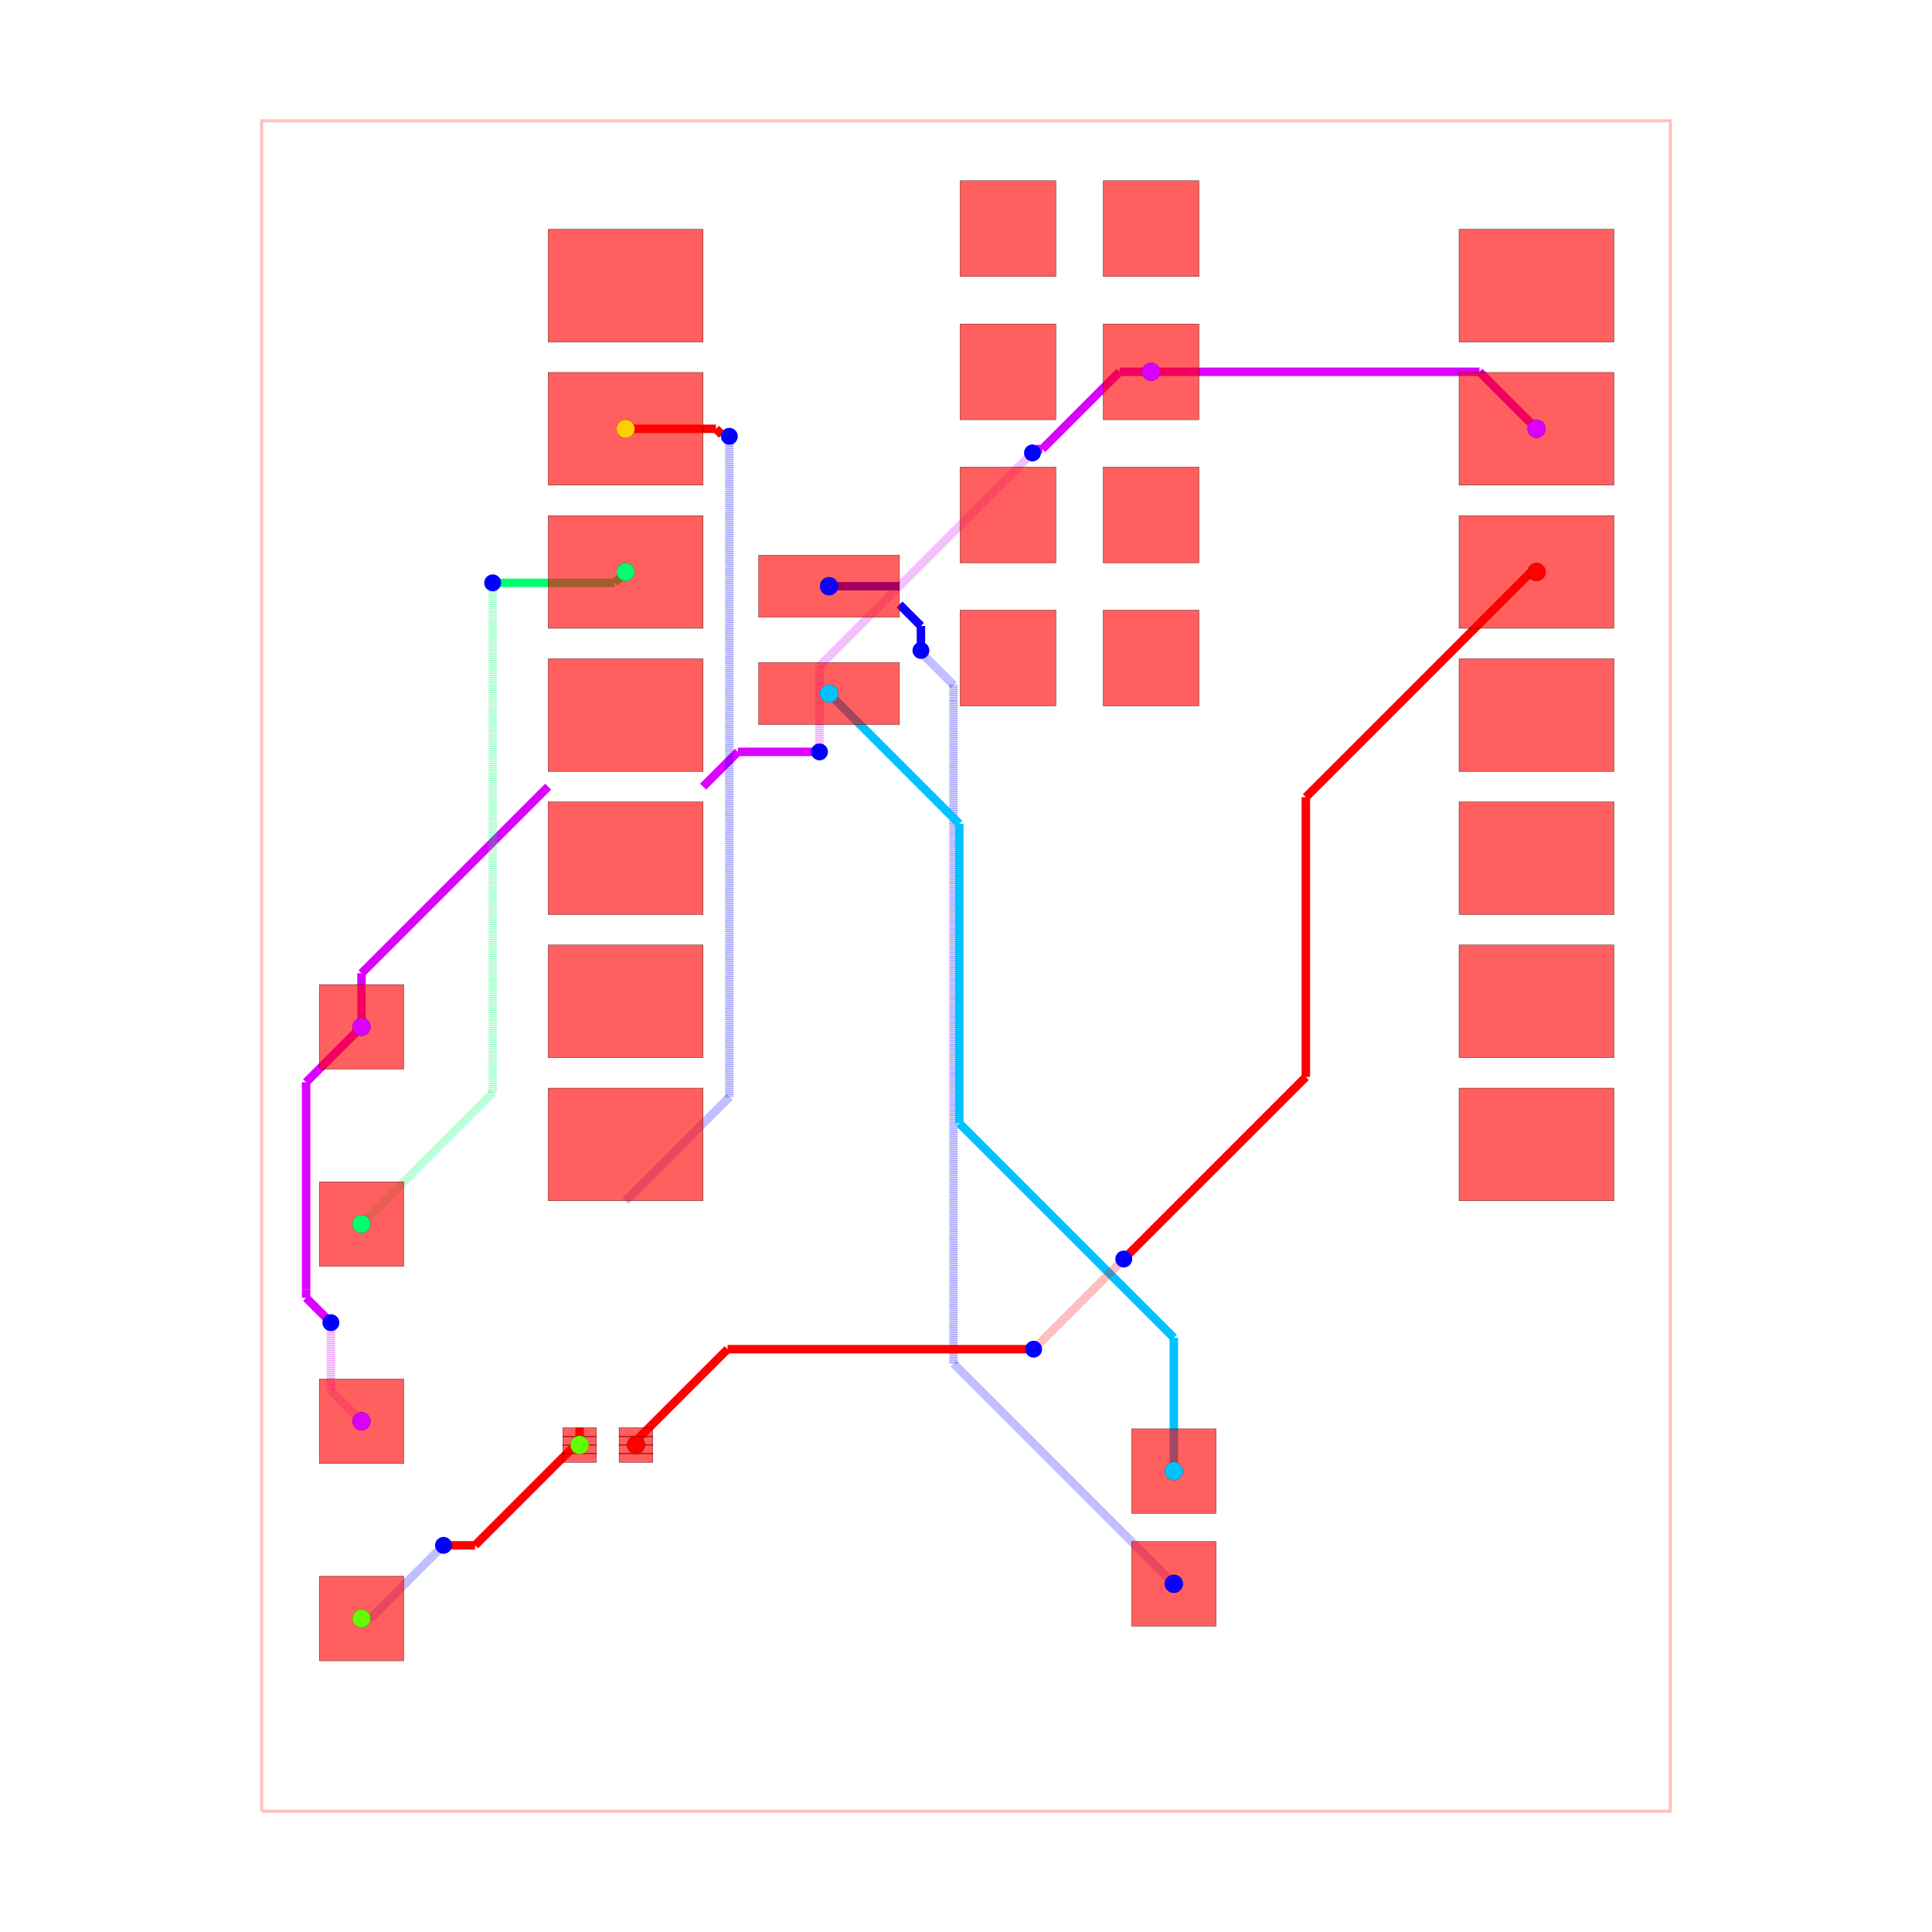
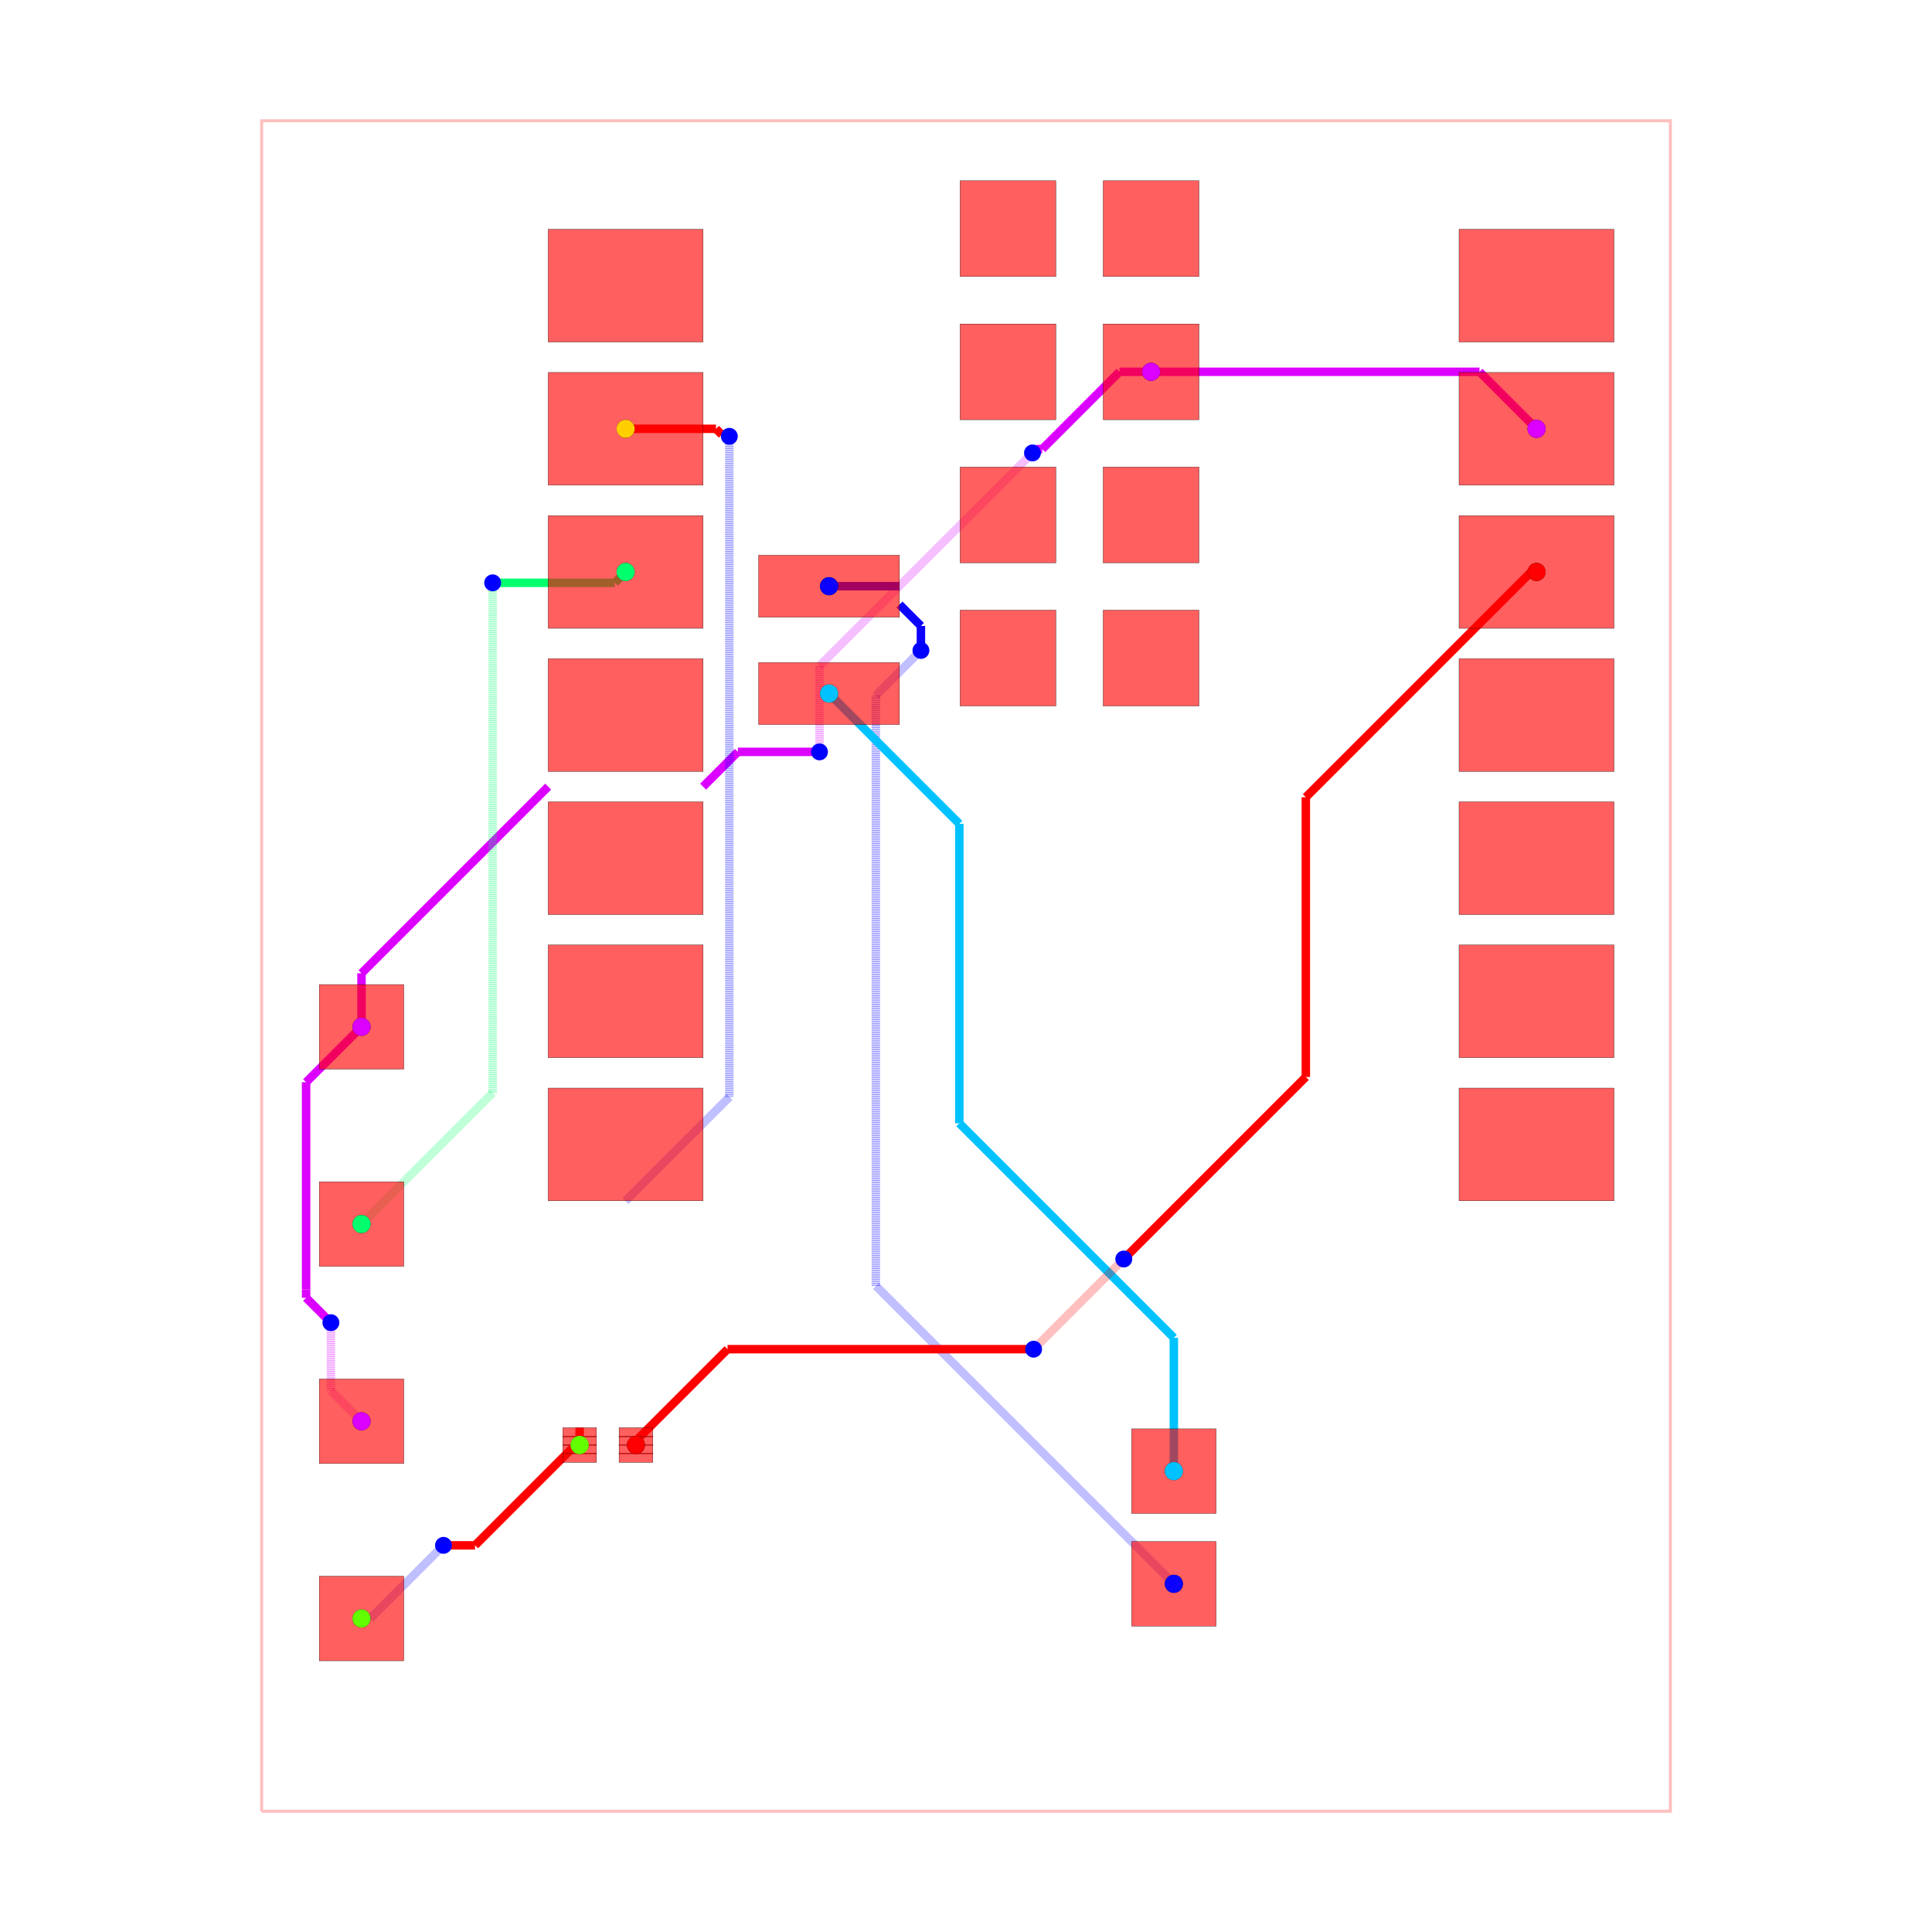
<svg xmlns="http://www.w3.org/2000/svg" width="640" height="640" viewBox="0 0 640 640">
  <rect width="100%" height="100%" fill="white" />
  <g>
    <polyline data-points="-12.5,-15 12.5,-15 12.5,15 -12.5,15 -12.5,-15" data-type="line" data-label="" points="86.667,600 553.333,600 553.333,40 86.667,40 86.667,600" fill="none" stroke="rgba(255,0,0,0.25)" stroke-width="1px" />
  </g>
  <g>
    <polyline data-points="3.2847720000000002,10.545 9.112772000000001,10.545" data-type="line" data-label="" points="381.316,123.16 490.105,123.16" fill="none" stroke="hsl(291.429, 100%, 50%)" stroke-width="2.8" />
  </g>
  <g>
    <polyline data-points="9.112772000000001,10.545 10.124772,9.533000000000001" data-type="line" data-label="" points="490.105,123.16 508.996,142.051" fill="none" stroke="hsl(291.429, 100%, 50%)" stroke-width="2.8" />
  </g>
  <g>
    <polyline data-points="-10.727385294299685,-1.079453643315949 -11.710697723479324,-2.062766072495588" data-type="line" data-label="" points="119.755,340.15 101.4,358.505" fill="none" stroke="hsl(291.429, 100%, 50%)" stroke-width="2.8" />
  </g>
  <g>
    <polyline data-points="-11.710697723479324,-2.062766072495588 -11.710697723479324,-5.740227382922552" data-type="line" data-label="" points="101.4,358.505 101.4,427.151" fill="none" stroke="hsl(291.429, 100%, 50%)" stroke-width="2.8" />
  </g>
  <g>
    <polyline data-points="-11.710697723479324,-5.740227382922552 -11.710697723479324,-5.888093416240806" data-type="line" data-label="" points="101.4,427.151 101.4,429.911" fill="none" stroke="hsl(291.429, 100%, 50%)" stroke-width="2.8" />
  </g>
  <g>
    <polyline data-points="-11.710697723479324,-5.888093416240806 -11.285253091339582,-6.313538048380548" data-type="line" data-label="" points="101.4,429.911 109.342,437.853" fill="none" stroke="hsl(291.429, 100%, 50%)" stroke-width="2.8" />
  </g>
  <g>
    <polyline data-points="-11.285253091339582,-6.313538048380548 -11.285253091339582,-6.314739716639245" data-type="line" data-label="" points="109.342,437.853 109.342,437.875" fill="none" stroke="hsl(291.429, 100%, 50%)" stroke-width="2.8" />
  </g>
  <g>
    <polyline data-points="-11.285253091339582,-6.314739716639245 -11.27053889714984,-6.3294539108289865" data-type="line" data-label="" points="109.342,437.875 109.617,438.15" fill="none" stroke="hsl(291.429, 100%, 50%)" stroke-width="2.8" />
  </g>
  <g>
    <polyline data-points="-11.27053889714984,-6.3294539108289865 -11.27053889714984,-7.536300040465793" data-type="line" data-label="" points="109.617,438.15 109.617,460.678" fill="none" stroke="rgba(217,0,255,0.5)" stroke-width="2.8" stroke-dasharray="0.2 0.2" />
  </g>
  <g>
    <polyline data-points="-11.27053889714984,-7.536300040465793 -10.727385294299685,-8.079453643315949" data-type="line" data-label="" points="109.617,460.678 119.755,470.816" fill="none" stroke="rgba(217,0,255,0.5)" stroke-width="2.8" stroke-dasharray="0.2 0.2" />
  </g>
  <g>
    <polyline data-points="3.2847720000000002,10.545 2.7248254160482697,10.545" data-type="line" data-label="" points="381.316,123.16 370.863,123.16" fill="none" stroke="hsl(291.429, 100%, 50%)" stroke-width="2.8" />
  </g>
  <g>
    <polyline data-points="2.7248254160482697,10.545 1.3530729716718877,9.173247555623618" data-type="line" data-label="" points="370.863,123.16 345.257,148.766" fill="none" stroke="hsl(291.429, 100%, 50%)" stroke-width="2.8" />
  </g>
  <g>
    <polyline data-points="1.3530729716718877,9.173247555623618 1.2480195556236175,9.173247555623618" data-type="line" data-label="" points="345.257,148.766 343.296,148.766" fill="none" stroke="hsl(291.429, 100%, 50%)" stroke-width="2.8" />
  </g>
  <g>
    <polyline data-points="1.2480195556236175,9.173247555623618 1.1797719999999998,9.105" data-type="line" data-label="" points="343.296,148.766 342.022,150.04" fill="none" stroke="hsl(291.429, 100%, 50%)" stroke-width="2.8" />
  </g>
  <g>
    <polyline data-points="1.1797719999999998,9.105 -2.6,5.325228000000001" data-type="line" data-label="" points="342.022,150.04 271.467,220.596" fill="none" stroke="rgba(217,0,255,0.5)" stroke-width="2.8" stroke-dasharray="0.2 0.2" />
  </g>
  <g>
    <polyline data-points="-2.6,5.325228000000001 -2.6,3.9217018553991267" data-type="line" data-label="" points="271.467,220.596 271.467,246.795" fill="none" stroke="rgba(217,0,255,0.5)" stroke-width="2.8" stroke-dasharray="0.2 0.2" />
  </g>
  <g>
    <polyline data-points="-2.6,3.9217018553991267 -2.6,3.8000000000000003" data-type="line" data-label="" points="271.467,246.795 271.467,249.067" fill="none" stroke="rgba(217,0,255,0.5)" stroke-width="2.8" stroke-dasharray="0.2 0.2" />
  </g>
  <g>
    <polyline data-points="-2.6,3.8000000000000003 -4.048228,3.8000000000000003" data-type="line" data-label="" points="271.467,249.067 244.433,249.067" fill="none" stroke="hsl(291.429, 100%, 50%)" stroke-width="2.8" />
  </g>
  <g>
    <polyline data-points="-4.048228,3.8000000000000003 -4.665228,3.183" data-type="line" data-label="" points="244.433,249.067 232.916,260.584" fill="none" stroke="hsl(291.429, 100%, 50%)" stroke-width="2.8" />
  </g>
  <g>
    <polyline data-points="-10.727385294299685,-1.079453643315949 -10.727385294299685,-0.12915729429968614" data-type="line" data-label="" points="119.755,340.15 119.755,322.411" fill="none" stroke="hsl(291.429, 100%, 50%)" stroke-width="2.8" />
  </g>
  <g>
    <polyline data-points="-10.727385294299685,-0.12915729429968614 -7.415227999999999,3.183" data-type="line" data-label="" points="119.755,322.411 181.582,260.584" fill="none" stroke="hsl(291.429, 100%, 50%)" stroke-width="2.8" />
  </g>
  <g>
    <polyline data-points="-1.1802279999999998,6.74 -2.4302279999999996,6.74" data-type="line" data-label="" points="297.969,194.187 274.636,194.187" fill="none" stroke="hsl(242.857, 100%, 50%)" stroke-width="2.8" />
  </g>
  <g>
-     <polyline data-points="3.6885631738662035,-10.96420520580684 -0.22226132721455594,-7.053380704726081" data-type="line" data-label="" points="388.853,524.665 315.851,451.663" fill="none" stroke="rgba(8,0,255,0.5)" stroke-width="2.8" stroke-dasharray="0.2 0.2" />
-   </g>
-   <g>
-     <polyline data-points="-0.22226132721455594,-7.053380704726081 -0.22226132721455605,4.700080251974799" data-type="line" data-label="" points="315.851,451.663 315.851,232.265" fill="none" stroke="rgba(8,0,255,0.5)" stroke-width="2.8" stroke-dasharray="0.2 0.2" />
-   </g>
-   <g>
-     <polyline data-points="-0.22226132721455605,4.700080251974799 -0.22226132721455605,4.987728131216792" data-type="line" data-label="" points="315.851,232.265 315.851,226.896" fill="none" stroke="rgba(8,0,255,0.5)" stroke-width="2.8" stroke-dasharray="0.2 0.2" />
-   </g>
-   <g>
-     <polyline data-points="-0.22226132721455605,4.987728131216792 -0.8172665979988818,5.582733402001118" data-type="line" data-label="" points="315.851,226.896 304.744,215.789" fill="none" stroke="rgba(8,0,255,0.5)" stroke-width="2.8" stroke-dasharray="0.2 0.2" />
-   </g>
-   <g>
-     <polyline data-points="-0.8172665979988818,5.582733402001118 -0.8000000000000003,5.6" data-type="line" data-label="" points="304.744,215.789 305.067,215.467" fill="none" stroke="rgba(8,0,255,0.5)" stroke-width="2.8" stroke-dasharray="0.2 0.2" />
+     <polyline data-points="3.6885631738662035,-10.96420520580684 -1.5999999999999996,-5.675642031940637" data-type="line" data-label="" points="388.853,524.665 290.133,425.945" fill="none" stroke="rgba(8,0,255,0.5)" stroke-width="2.8" stroke-dasharray="0.2 0.2" />
+   </g>
+   <g>
+     <polyline data-points="-1.5999999999999996,-5.675642031940637 -1.6,4.594947497624652" data-type="line" data-label="" points="290.133,425.945 290.133,234.228" fill="none" stroke="rgba(8,0,255,0.5)" stroke-width="2.8" stroke-dasharray="0.2 0.2" />
+   </g>
+   <g>
+     <polyline data-points="-1.6,4.594947497624652 -1.6,4.8" data-type="line" data-label="" points="290.133,234.228 290.133,230.4" fill="none" stroke="rgba(8,0,255,0.5)" stroke-width="2.8" stroke-dasharray="0.2 0.2" />
+   </g>
+   <g>
+     <polyline data-points="-1.6,4.8 -0.8618567494863583,5.538143250513642" data-type="line" data-label="" points="290.133,230.4 303.912,216.621" fill="none" stroke="rgba(8,0,255,0.5)" stroke-width="2.8" stroke-dasharray="0.2 0.2" />
+   </g>
+   <g>
+     <polyline data-points="-0.8618567494863583,5.538143250513642 -0.8000000000000003,5.6" data-type="line" data-label="" points="303.912,216.621 305.067,215.467" fill="none" stroke="rgba(8,0,255,0.5)" stroke-width="2.8" stroke-dasharray="0.2 0.2" />
  </g>
  <g>
    <polyline data-points="-0.8000000000000003,5.6 -0.8000000000000003,6.034771999999999" data-type="line" data-label="" points="305.067,215.467 305.067,207.351" fill="none" stroke="hsl(242.857, 100%, 50%)" stroke-width="2.8" />
  </g>
  <g>
    <polyline data-points="-0.8000000000000003,6.034771999999999 -1.1802279999999998,6.414999999999999" data-type="line" data-label="" points="305.067,207.351 297.969,200.253" fill="none" stroke="hsl(242.857, 100%, 50%)" stroke-width="2.8" />
  </g>
  <g>
    <polyline data-points="3.6885631738662035,-8.96420520580684 3.6885631738662035,-6.598078513917819" data-type="line" data-label="" points="388.853,487.332 388.853,443.164" fill="none" stroke="hsl(194.286, 100%, 50%)" stroke-width="2.8" />
  </g>
  <g>
    <polyline data-points="3.6885631738662035,-6.598078513917819 -0.11833296740073163,-2.7911823726508835" data-type="line" data-label="" points="388.853,443.164 317.791,372.102" fill="none" stroke="hsl(194.286, 100%, 50%)" stroke-width="2.8" />
  </g>
  <g>
    <polyline data-points="-0.11833296740073163,-2.7911823726508835 -0.11833296740073163,2.523104967400732" data-type="line" data-label="" points="317.791,372.102 317.791,272.902" fill="none" stroke="hsl(194.286, 100%, 50%)" stroke-width="2.8" />
  </g>
  <g>
    <polyline data-points="-0.11833296740073163,2.523104967400732 -2.4302279999999996,4.835" data-type="line" data-label="" points="317.791,272.902 274.636,229.747" fill="none" stroke="hsl(194.286, 100%, 50%)" stroke-width="2.8" />
  </g>
  <g>
    <polyline data-points="-10.727385294299685,-4.579453643315949 -8.4,-2.2520683490162643" data-type="line" data-label="" points="119.755,405.483 163.2,362.039" fill="none" stroke="rgba(0,255,106,0.5)" stroke-width="2.8" stroke-dasharray="0.2 0.2" />
  </g>
  <g>
    <polyline data-points="-8.4,-2.2520683490162643 -8.4,6.741563881726597" data-type="line" data-label="" points="163.2,362.039 163.2,194.157" fill="none" stroke="rgba(0,255,106,0.5)" stroke-width="2.8" stroke-dasharray="0.2 0.2" />
  </g>
  <g>
    <polyline data-points="-8.4,6.741563881726597 -8.4,6.800000000000001" data-type="line" data-label="" points="163.2,194.157 163.2,193.067" fill="none" stroke="rgba(0,255,106,0.5)" stroke-width="2.8" stroke-dasharray="0.2 0.2" />
  </g>
  <g>
    <polyline data-points="-8.4,6.800000000000001 -6.233227999999999,6.800000000000001" data-type="line" data-label="" points="163.2,193.067 203.646,193.067" fill="none" stroke="hsl(145.714, 100%, 50%)" stroke-width="2.8" />
  </g>
  <g>
    <polyline data-points="-6.233227999999999,6.800000000000001 -6.040227999999999,6.993" data-type="line" data-label="" points="203.646,193.067 207.249,189.464" fill="none" stroke="hsl(145.714, 100%, 50%)" stroke-width="2.8" />
  </g>
  <g>
    <polyline data-points="-10.727385294299685,-11.579453643315949 -10.570520895232894,-11.579453643315949" data-type="line" data-label="" points="119.755,536.15 122.684,536.15" fill="none" stroke="rgba(0,0,255,0.5)" stroke-width="2.8" stroke-dasharray="0.2 0.2" />
  </g>
  <g>
    <polyline data-points="-10.570520895232894,-11.579453643315949 -9.297481399400754,-10.306414147483808" data-type="line" data-label="" points="122.684,536.15 146.447,512.386" fill="none" stroke="rgba(0,0,255,0.5)" stroke-width="2.8" stroke-dasharray="0.2 0.2" />
  </g>
  <g>
    <polyline data-points="-9.297481399400754,-10.306414147483808 -9.272262073574922,-10.281194821657976" data-type="line" data-label="" points="146.447,512.386 146.918,511.916" fill="none" stroke="rgba(0,0,255,0.5)" stroke-width="2.8" stroke-dasharray="0.2 0.2" />
  </g>
  <g>
    <polyline data-points="-9.272262073574922,-10.281194821657976 -8.712651780527526,-10.281194821657976" data-type="line" data-label="" points="146.918,511.916 157.364,511.916" fill="none" stroke="red" stroke-width="2.8" />
  </g>
  <g>
    <polyline data-points="-8.712651780527526,-10.281194821657976 -6.856893060790263,-8.425436101920713" data-type="line" data-label="" points="157.364,511.916 192.005,477.275" fill="none" stroke="red" stroke-width="2.8" />
  </g>
  <g>
    <polyline data-points="-6.856893060790263,-8.425436101920713 -6.856893060790263,-8.192936050960355" data-type="line" data-label="" points="192.005,477.275 192.005,472.935" fill="none" stroke="red" stroke-width="2.8" />
  </g>
  <g>
    <polyline data-points="-6.040227999999999,9.533000000000001 -4.437125828005459,9.533000000000001" data-type="line" data-label="" points="207.249,142.051 237.174,142.051" fill="none" stroke="red" stroke-width="2.8" />
  </g>
  <g>
    <polyline data-points="-4.437125828005459,9.533000000000001 -4.33330668947877,9.429180861473313" data-type="line" data-label="" points="237.174,142.051 239.112,143.989" fill="none" stroke="red" stroke-width="2.8" />
  </g>
  <g>
    <polyline data-points="-4.33330668947877,9.429180861473313 -4.229180861473313,9.429180861473313" data-type="line" data-label="" points="239.112,143.989 241.055,143.989" fill="none" stroke="red" stroke-width="2.8" />
  </g>
  <g>
    <polyline data-points="-4.229180861473313,9.429180861473313 -4.2,9.4" data-type="line" data-label="" points="241.055,143.989 241.6,144.533" fill="none" stroke="red" stroke-width="2.8" />
  </g>
  <g>
    <polyline data-points="-4.2,9.4 -4.2,-2.326771999999999" data-type="line" data-label="" points="241.6,144.533 241.6,363.433" fill="none" stroke="rgba(0,0,255,0.5)" stroke-width="2.8" stroke-dasharray="0.2 0.2" />
  </g>
  <g>
    <polyline data-points="-4.2,-2.326771999999999 -6.040228000000001,-4.167" data-type="line" data-label="" points="241.6,363.433 207.249,397.784" fill="none" stroke="rgba(0,0,255,0.5)" stroke-width="2.8" stroke-dasharray="0.2 0.2" />
  </g>
  <g>
    <polyline data-points="10.124772,6.993 10.028517959611625,6.993" data-type="line" data-label="" points="508.996,189.464 507.199,189.464" fill="none" stroke="hsl(0, 100%, 50%)" stroke-width="2.8" />
  </g>
  <g>
    <polyline data-points="10.028517959611625,6.993 6.030786022769763,2.9952680631581385" data-type="line" data-label="" points="507.199,189.464 432.575,264.088" fill="none" stroke="hsl(0, 100%, 50%)" stroke-width="2.8" />
  </g>
  <g>
    <polyline data-points="6.030786022769763,2.9952680631581385 6.030786022769763,-1.9692139772302366" data-type="line" data-label="" points="432.575,264.088 432.575,356.759" fill="none" stroke="hsl(0, 100%, 50%)" stroke-width="2.8" />
  </g>
  <g>
    <polyline data-points="6.030786022769763,-1.9692139772302366 2.824043138530715,-5.175956861469285" data-type="line" data-label="" points="432.575,356.759 372.715,416.618" fill="none" stroke="hsl(0, 100%, 50%)" stroke-width="2.8" />
  </g>
  <g>
    <polyline data-points="2.824043138530715,-5.175956861469285 2.8,-5.2" data-type="line" data-label="" points="372.715,416.618 372.267,417.067" fill="none" stroke="hsl(0, 100%, 50%)" stroke-width="2.8" />
  </g>
  <g>
    <polyline data-points="2.8,-5.2 1.2107658421600915,-6.789234157839908" data-type="line" data-label="" points="372.267,417.067 342.601,446.732" fill="none" stroke="rgba(255,0,0,0.5)" stroke-width="2.8" stroke-dasharray="0.2 0.2" />
  </g>
  <g>
    <polyline data-points="1.2107658421600915,-6.789234157839908 1.2,-6.8" data-type="line" data-label="" points="342.601,446.732 342.4,446.933" fill="none" stroke="rgba(255,0,0,0.5)" stroke-width="2.8" stroke-dasharray="0.2 0.2" />
  </g>
  <g>
    <polyline data-points="1.2,-6.8 -4.23145695886955,-6.8" data-type="line" data-label="" points="342.4,446.933 241.013,446.933" fill="none" stroke="hsl(0, 100%, 50%)" stroke-width="2.8" />
  </g>
  <g>
    <polyline data-points="-4.23145695886955,-6.8 -5.856893060790263,-8.425436101920713" data-type="line" data-label="" points="241.013,446.933 210.671,477.275" fill="none" stroke="hsl(0, 100%, 50%)" stroke-width="2.8" />
  </g>
  <g>
    <rect data-type="rect" data-label="top source_trace_2" data-x="-5.856893060790263" data-y="-8.275436101920713" x="205.071" y="472.935" width="11.2" height="3.08" fill="rgba(255,0,0,0.25)" stroke="black" stroke-width="0.054" />
  </g>
  <g>
    <rect data-type="rect" data-label="top source_trace_2" data-x="-5.856893060790263" data-y="-8.425436101920713" x="205.071" y="475.735" width="11.2" height="3.08" fill="rgba(255,0,0,0.25)" stroke="black" stroke-width="0.054" />
  </g>
  <g>
    <rect data-type="rect" data-label="top source_trace_2" data-x="-5.856893060790263" data-y="-8.575436101920712" x="205.071" y="478.535" width="11.2" height="3.08" fill="rgba(255,0,0,0.25)" stroke="black" stroke-width="0.054" />
  </g>
  <g>
    <rect data-type="rect" data-label="top source_trace_2" data-x="-5.856893060790263" data-y="-8.725436101920712" x="205.071" y="481.335" width="11.2" height="3.08" fill="rgba(255,0,0,0.25)" stroke="black" stroke-width="0.054" />
  </g>
  <g>
    <rect data-type="rect" data-label="top source_trace_4, source_trace_3" data-x="-6.856893060790263" data-y="-8.275436101920713" x="186.405" y="472.935" width="11.2" height="3.08" fill="rgba(255,0,0,0.25)" stroke="black" stroke-width="0.054" />
  </g>
  <g>
    <rect data-type="rect" data-label="top source_trace_4, source_trace_3" data-x="-6.856893060790263" data-y="-8.425436101920713" x="186.405" y="475.735" width="11.2" height="3.08" fill="rgba(255,0,0,0.25)" stroke="black" stroke-width="0.054" />
  </g>
  <g>
    <rect data-type="rect" data-label="top source_trace_4, source_trace_3" data-x="-6.856893060790263" data-y="-8.575436101920712" x="186.405" y="478.535" width="11.2" height="3.08" fill="rgba(255,0,0,0.25)" stroke="black" stroke-width="0.054" />
  </g>
  <g>
    <rect data-type="rect" data-label="top source_trace_4, source_trace_3" data-x="-6.856893060790263" data-y="-8.725436101920712" x="186.405" y="481.335" width="11.2" height="3.08" fill="rgba(255,0,0,0.25)" stroke="black" stroke-width="0.054" />
  </g>
  <g>
    <rect data-type="rect" data-label="top" data-x="-6.040227999999999" data-y="12.073" x="181.582" y="75.971" width="51.333" height="37.333" fill="rgba(255,0,0,0.25)" stroke="black" stroke-width="0.054" />
  </g>
  <g>
    <rect data-type="rect" data-label="top source_trace_4, source_trace_3" data-x="-6.040227999999999" data-y="9.533000000000001" x="181.582" y="123.384" width="51.333" height="37.333" fill="rgba(255,0,0,0.25)" stroke="black" stroke-width="0.054" />
  </g>
  <g>
    <rect data-type="rect" data-label="top source_trace_6" data-x="-6.040227999999999" data-y="6.993" x="181.582" y="170.797" width="51.333" height="37.333" fill="rgba(255,0,0,0.25)" stroke="black" stroke-width="0.054" />
  </g>
  <g>
    <rect data-type="rect" data-label="top" data-x="-6.040227999999999" data-y="4.453" x="181.582" y="218.211" width="51.333" height="37.333" fill="rgba(255,0,0,0.25)" stroke="black" stroke-width="0.054" />
  </g>
  <g>
    <rect data-type="rect" data-label="top" data-x="-6.040227999999999" data-y="1.9129999999999998" x="181.582" y="265.624" width="51.333" height="37.333" fill="rgba(255,0,0,0.25)" stroke="black" stroke-width="0.054" />
  </g>
  <g>
    <rect data-type="rect" data-label="top" data-x="-6.040227999999999" data-y="-0.6269999999999998" x="181.582" y="313.037" width="51.333" height="37.333" fill="rgba(255,0,0,0.25)" stroke="black" stroke-width="0.054" />
  </g>
  <g>
    <rect data-type="rect" data-label="top" data-x="-6.040227999999999" data-y="-3.167" x="181.582" y="360.451" width="51.333" height="37.333" fill="rgba(255,0,0,0.25)" stroke="black" stroke-width="0.054" />
  </g>
  <g>
    <rect data-type="rect" data-label="top" data-x="10.124772" data-y="-3.167" x="483.329" y="360.451" width="51.333" height="37.333" fill="rgba(255,0,0,0.25)" stroke="black" stroke-width="0.054" />
  </g>
  <g>
    <rect data-type="rect" data-label="top" data-x="10.124772" data-y="-0.6269999999999998" x="483.329" y="313.037" width="51.333" height="37.333" fill="rgba(255,0,0,0.25)" stroke="black" stroke-width="0.054" />
  </g>
  <g>
    <rect data-type="rect" data-label="top" data-x="10.124772" data-y="1.9129999999999998" x="483.329" y="265.624" width="51.333" height="37.333" fill="rgba(255,0,0,0.25)" stroke="black" stroke-width="0.054" />
  </g>
  <g>
    <rect data-type="rect" data-label="top" data-x="10.124772" data-y="4.453" x="483.329" y="218.211" width="51.333" height="37.333" fill="rgba(255,0,0,0.25)" stroke="black" stroke-width="0.054" />
  </g>
  <g>
    <rect data-type="rect" data-label="top source_trace_2" data-x="10.124772" data-y="6.993" x="483.329" y="170.797" width="51.333" height="37.333" fill="rgba(255,0,0,0.25)" stroke="black" stroke-width="0.054" />
  </g>
  <g>
    <rect data-type="rect" data-label="top source_net_0" data-x="10.124772" data-y="9.533000000000001" x="483.329" y="123.384" width="51.333" height="37.333" fill="rgba(255,0,0,0.25)" stroke="black" stroke-width="0.054" />
  </g>
  <g>
    <rect data-type="rect" data-label="top" data-x="10.124772" data-y="12.073" x="483.329" y="75.971" width="51.333" height="37.333" fill="rgba(255,0,0,0.25)" stroke="black" stroke-width="0.054" />
  </g>
  <g>
    <rect data-type="rect" data-label="top source_trace_8" data-x="-2.4302279999999996" data-y="4.835" x="251.302" y="219.48" width="46.667" height="20.533" fill="rgba(255,0,0,0.25)" stroke="black" stroke-width="0.054" />
  </g>
  <g>
    <rect data-type="rect" data-label="top source_trace_9" data-x="-2.4302279999999996" data-y="6.74" x="251.302" y="183.92" width="46.667" height="20.533" fill="rgba(255,0,0,0.25)" stroke="black" stroke-width="0.054" />
  </g>
  <g>
    <rect data-type="rect" data-label="top" data-x="0.7447720000000002" data-y="13.085" x="318.036" y="59.88" width="31.733" height="31.733" fill="rgba(255,0,0,0.25)" stroke="black" stroke-width="0.054" />
  </g>
  <g>
    <rect data-type="rect" data-label="top" data-x="3.2847720000000002" data-y="13.085" x="365.449" y="59.88" width="31.733" height="31.733" fill="rgba(255,0,0,0.25)" stroke="black" stroke-width="0.054" />
  </g>
  <g>
    <rect data-type="rect" data-label="top" data-x="0.7447720000000002" data-y="10.545" x="318.036" y="107.293" width="31.733" height="31.733" fill="rgba(255,0,0,0.25)" stroke="black" stroke-width="0.054" />
  </g>
  <g>
    <rect data-type="rect" data-label="top source_net_0" data-x="3.2847720000000002" data-y="10.545" x="365.449" y="107.293" width="31.733" height="31.733" fill="rgba(255,0,0,0.25)" stroke="black" stroke-width="0.054" />
  </g>
  <g>
    <rect data-type="rect" data-label="top" data-x="0.7447720000000002" data-y="8.004999999999999" x="318.036" y="154.707" width="31.733" height="31.733" fill="rgba(255,0,0,0.25)" stroke="black" stroke-width="0.054" />
  </g>
  <g>
    <rect data-type="rect" data-label="top" data-x="3.2847720000000002" data-y="8.004999999999999" x="365.449" y="154.707" width="31.733" height="31.733" fill="rgba(255,0,0,0.25)" stroke="black" stroke-width="0.054" />
  </g>
  <g>
    <rect data-type="rect" data-label="top" data-x="0.7447720000000002" data-y="5.465" x="318.036" y="202.12" width="31.733" height="31.733" fill="rgba(255,0,0,0.25)" stroke="black" stroke-width="0.054" />
  </g>
  <g>
    <rect data-type="rect" data-label="top" data-x="3.2847720000000002" data-y="5.465" x="365.449" y="202.12" width="31.733" height="31.733" fill="rgba(255,0,0,0.25)" stroke="black" stroke-width="0.054" />
  </g>
  <g>
    <rect data-type="rect" data-label="top source_trace_9 inner1 source_trace_9 inner2 source_trace_9 bottom source_trace_9" data-x="3.6885631738662035" data-y="-10.96420520580684" x="374.853" y="510.665" width="28" height="28" fill="rgba(255,0,0,0.25)" stroke="black" stroke-width="0.054" />
  </g>
  <g>
    <rect data-type="rect" data-label="top source_trace_8 inner1 source_trace_8 inner2 source_trace_8 bottom source_trace_8" data-x="3.6885631738662035" data-y="-8.96420520580684" x="374.853" y="473.332" width="28" height="28" fill="rgba(255,0,0,0.25)" stroke="black" stroke-width="0.054" />
  </g>
  <g>
    <rect data-type="rect" data-label="top source_trace_4, source_trace_3 inner1 source_trace_4, source_trace_3 inner2 source_trace_4, source_trace_3 bottom source_trace_4, source_trace_3" data-x="-10.727385294299685" data-y="-11.579453643315949" x="105.755" y="522.15" width="28" height="28" fill="rgba(255,0,0,0.25)" stroke="black" stroke-width="0.054" />
  </g>
  <g>
    <rect data-type="rect" data-label="top source_net_0 inner1 source_net_0 inner2 source_net_0 bottom source_net_0" data-x="-10.727385294299685" data-y="-8.079453643315949" x="105.755" y="456.816" width="28" height="28" fill="rgba(255,0,0,0.25)" stroke="black" stroke-width="0.054" />
  </g>
  <g>
    <rect data-type="rect" data-label="top source_trace_6 inner1 source_trace_6 inner2 source_trace_6 bottom source_trace_6" data-x="-10.727385294299685" data-y="-4.579453643315949" x="105.755" y="391.483" width="28" height="28" fill="rgba(255,0,0,0.25)" stroke="black" stroke-width="0.054" />
  </g>
  <g>
    <rect data-type="rect" data-label="top source_net_0 inner1 source_net_0 inner2 source_net_0 bottom source_net_0" data-x="-10.727385294299685" data-y="-1.079453643315949" x="105.755" y="326.15" width="28" height="28" fill="rgba(255,0,0,0.25)" stroke="black" stroke-width="0.054" />
  </g>
  <g>
    <rect data-type="rect" data-label="top source_trace_2" data-x="-5.856893060790263" data-y="-8.275436101920713" x="205.071" y="472.935" width="11.2" height="3.08" fill="rgba(255,0,0,0.5)" stroke="black" stroke-width="0.054" />
  </g>
  <g>
    <rect data-type="rect" data-label="top source_trace_2" data-x="-5.856893060790263" data-y="-8.425436101920713" x="205.071" y="475.735" width="11.2" height="3.08" fill="rgba(255,0,0,0.5)" stroke="black" stroke-width="0.054" />
  </g>
  <g>
    <rect data-type="rect" data-label="top source_trace_2" data-x="-5.856893060790263" data-y="-8.575436101920712" x="205.071" y="478.535" width="11.2" height="3.08" fill="rgba(255,0,0,0.5)" stroke="black" stroke-width="0.054" />
  </g>
  <g>
    <rect data-type="rect" data-label="top source_trace_2" data-x="-5.856893060790263" data-y="-8.725436101920712" x="205.071" y="481.335" width="11.2" height="3.08" fill="rgba(255,0,0,0.5)" stroke="black" stroke-width="0.054" />
  </g>
  <g>
    <rect data-type="rect" data-label="top source_trace_4, source_trace_3" data-x="-6.856893060790263" data-y="-8.275436101920713" x="186.405" y="472.935" width="11.2" height="3.08" fill="rgba(255,0,0,0.5)" stroke="black" stroke-width="0.054" />
  </g>
  <g>
    <rect data-type="rect" data-label="top source_trace_4, source_trace_3" data-x="-6.856893060790263" data-y="-8.425436101920713" x="186.405" y="475.735" width="11.2" height="3.08" fill="rgba(255,0,0,0.5)" stroke="black" stroke-width="0.054" />
  </g>
  <g>
    <rect data-type="rect" data-label="top source_trace_4, source_trace_3" data-x="-6.856893060790263" data-y="-8.575436101920712" x="186.405" y="478.535" width="11.2" height="3.08" fill="rgba(255,0,0,0.5)" stroke="black" stroke-width="0.054" />
  </g>
  <g>
    <rect data-type="rect" data-label="top source_trace_4, source_trace_3" data-x="-6.856893060790263" data-y="-8.725436101920712" x="186.405" y="481.335" width="11.2" height="3.08" fill="rgba(255,0,0,0.5)" stroke="black" stroke-width="0.054" />
  </g>
  <g>
    <rect data-type="rect" data-label="top" data-x="-6.040227999999999" data-y="12.073" x="181.582" y="75.971" width="51.333" height="37.333" fill="rgba(255,0,0,0.5)" stroke="black" stroke-width="0.054" />
  </g>
  <g>
    <rect data-type="rect" data-label="top source_trace_4, source_trace_3" data-x="-6.040227999999999" data-y="9.533000000000001" x="181.582" y="123.384" width="51.333" height="37.333" fill="rgba(255,0,0,0.5)" stroke="black" stroke-width="0.054" />
  </g>
  <g>
    <rect data-type="rect" data-label="top source_trace_6" data-x="-6.040227999999999" data-y="6.993" x="181.582" y="170.797" width="51.333" height="37.333" fill="rgba(255,0,0,0.5)" stroke="black" stroke-width="0.054" />
  </g>
  <g>
    <rect data-type="rect" data-label="top" data-x="-6.040227999999999" data-y="4.453" x="181.582" y="218.211" width="51.333" height="37.333" fill="rgba(255,0,0,0.5)" stroke="black" stroke-width="0.054" />
  </g>
  <g>
    <rect data-type="rect" data-label="top" data-x="-6.040227999999999" data-y="1.9129999999999998" x="181.582" y="265.624" width="51.333" height="37.333" fill="rgba(255,0,0,0.5)" stroke="black" stroke-width="0.054" />
  </g>
  <g>
    <rect data-type="rect" data-label="top" data-x="-6.040227999999999" data-y="-0.6269999999999998" x="181.582" y="313.037" width="51.333" height="37.333" fill="rgba(255,0,0,0.5)" stroke="black" stroke-width="0.054" />
  </g>
  <g>
    <rect data-type="rect" data-label="top" data-x="-6.040227999999999" data-y="-3.167" x="181.582" y="360.451" width="51.333" height="37.333" fill="rgba(255,0,0,0.5)" stroke="black" stroke-width="0.054" />
  </g>
  <g>
    <rect data-type="rect" data-label="top" data-x="10.124772" data-y="-3.167" x="483.329" y="360.451" width="51.333" height="37.333" fill="rgba(255,0,0,0.5)" stroke="black" stroke-width="0.054" />
  </g>
  <g>
    <rect data-type="rect" data-label="top" data-x="10.124772" data-y="-0.6269999999999998" x="483.329" y="313.037" width="51.333" height="37.333" fill="rgba(255,0,0,0.5)" stroke="black" stroke-width="0.054" />
  </g>
  <g>
    <rect data-type="rect" data-label="top" data-x="10.124772" data-y="1.9129999999999998" x="483.329" y="265.624" width="51.333" height="37.333" fill="rgba(255,0,0,0.5)" stroke="black" stroke-width="0.054" />
  </g>
  <g>
    <rect data-type="rect" data-label="top" data-x="10.124772" data-y="4.453" x="483.329" y="218.211" width="51.333" height="37.333" fill="rgba(255,0,0,0.5)" stroke="black" stroke-width="0.054" />
  </g>
  <g>
    <rect data-type="rect" data-label="top source_trace_2" data-x="10.124772" data-y="6.993" x="483.329" y="170.797" width="51.333" height="37.333" fill="rgba(255,0,0,0.5)" stroke="black" stroke-width="0.054" />
  </g>
  <g>
    <rect data-type="rect" data-label="top source_net_0" data-x="10.124772" data-y="9.533000000000001" x="483.329" y="123.384" width="51.333" height="37.333" fill="rgba(255,0,0,0.5)" stroke="black" stroke-width="0.054" />
  </g>
  <g>
    <rect data-type="rect" data-label="top" data-x="10.124772" data-y="12.073" x="483.329" y="75.971" width="51.333" height="37.333" fill="rgba(255,0,0,0.5)" stroke="black" stroke-width="0.054" />
  </g>
  <g>
    <rect data-type="rect" data-label="top source_trace_8" data-x="-2.4302279999999996" data-y="4.835" x="251.302" y="219.48" width="46.667" height="20.533" fill="rgba(255,0,0,0.5)" stroke="black" stroke-width="0.054" />
  </g>
  <g>
    <rect data-type="rect" data-label="top source_trace_9" data-x="-2.4302279999999996" data-y="6.74" x="251.302" y="183.92" width="46.667" height="20.533" fill="rgba(255,0,0,0.5)" stroke="black" stroke-width="0.054" />
  </g>
  <g>
    <rect data-type="rect" data-label="top" data-x="0.7447720000000002" data-y="13.085" x="318.036" y="59.88" width="31.733" height="31.733" fill="rgba(255,0,0,0.5)" stroke="black" stroke-width="0.054" />
  </g>
  <g>
    <rect data-type="rect" data-label="top" data-x="3.2847720000000002" data-y="13.085" x="365.449" y="59.88" width="31.733" height="31.733" fill="rgba(255,0,0,0.5)" stroke="black" stroke-width="0.054" />
  </g>
  <g>
    <rect data-type="rect" data-label="top" data-x="0.7447720000000002" data-y="10.545" x="318.036" y="107.293" width="31.733" height="31.733" fill="rgba(255,0,0,0.5)" stroke="black" stroke-width="0.054" />
  </g>
  <g>
    <rect data-type="rect" data-label="top source_net_0" data-x="3.2847720000000002" data-y="10.545" x="365.449" y="107.293" width="31.733" height="31.733" fill="rgba(255,0,0,0.5)" stroke="black" stroke-width="0.054" />
  </g>
  <g>
    <rect data-type="rect" data-label="top" data-x="0.7447720000000002" data-y="8.004999999999999" x="318.036" y="154.707" width="31.733" height="31.733" fill="rgba(255,0,0,0.5)" stroke="black" stroke-width="0.054" />
  </g>
  <g>
    <rect data-type="rect" data-label="top" data-x="3.2847720000000002" data-y="8.004999999999999" x="365.449" y="154.707" width="31.733" height="31.733" fill="rgba(255,0,0,0.5)" stroke="black" stroke-width="0.054" />
  </g>
  <g>
    <rect data-type="rect" data-label="top" data-x="0.7447720000000002" data-y="5.465" x="318.036" y="202.12" width="31.733" height="31.733" fill="rgba(255,0,0,0.5)" stroke="black" stroke-width="0.054" />
  </g>
  <g>
    <rect data-type="rect" data-label="top" data-x="3.2847720000000002" data-y="5.465" x="365.449" y="202.12" width="31.733" height="31.733" fill="rgba(255,0,0,0.5)" stroke="black" stroke-width="0.054" />
  </g>
  <g>
    <rect data-type="rect" data-label="top source_trace_9 inner1 source_trace_9 inner2 source_trace_9 bottom source_trace_9" data-x="3.6885631738662035" data-y="-10.96420520580684" x="374.853" y="510.665" width="28" height="28" fill="rgba(255,0,0,0.5)" stroke="black" stroke-width="0.054" />
  </g>
  <g>
    <rect data-type="rect" data-label="top source_trace_8 inner1 source_trace_8 inner2 source_trace_8 bottom source_trace_8" data-x="3.6885631738662035" data-y="-8.96420520580684" x="374.853" y="473.332" width="28" height="28" fill="rgba(255,0,0,0.5)" stroke="black" stroke-width="0.054" />
  </g>
  <g>
    <rect data-type="rect" data-label="top source_trace_4, source_trace_3 inner1 source_trace_4, source_trace_3 inner2 source_trace_4, source_trace_3 bottom source_trace_4, source_trace_3" data-x="-10.727385294299685" data-y="-11.579453643315949" x="105.755" y="522.15" width="28" height="28" fill="rgba(255,0,0,0.5)" stroke="black" stroke-width="0.054" />
  </g>
  <g>
    <rect data-type="rect" data-label="top source_net_0 inner1 source_net_0 inner2 source_net_0 bottom source_net_0" data-x="-10.727385294299685" data-y="-8.079453643315949" x="105.755" y="456.816" width="28" height="28" fill="rgba(255,0,0,0.5)" stroke="black" stroke-width="0.054" />
  </g>
  <g>
    <rect data-type="rect" data-label="top source_trace_6 inner1 source_trace_6 inner2 source_trace_6 bottom source_trace_6" data-x="-10.727385294299685" data-y="-4.579453643315949" x="105.755" y="391.483" width="28" height="28" fill="rgba(255,0,0,0.5)" stroke="black" stroke-width="0.054" />
  </g>
  <g>
    <rect data-type="rect" data-label="top source_net_0 inner1 source_net_0 inner2 source_net_0 bottom source_net_0" data-x="-10.727385294299685" data-y="-1.079453643315949" x="105.755" y="326.15" width="28" height="28" fill="rgba(255,0,0,0.5)" stroke="black" stroke-width="0.054" />
  </g>
  <circle data-type="circle" data-label="" data-x="-11.27053889714984" data-y="-6.3294539108289865" cx="109.617" cy="438.15" r="2.8" fill="blue" stroke="none" stroke-width="0.054" />
  <circle data-type="circle" data-label="" data-x="1.1797719999999998" data-y="9.105" cx="342.022" cy="150.04" r="2.8" fill="blue" stroke="none" stroke-width="0.054" />
  <circle data-type="circle" data-label="" data-x="-2.6" data-y="3.8000000000000003" cx="271.467" cy="249.067" r="2.8" fill="blue" stroke="none" stroke-width="0.054" />
  <circle data-type="circle" data-label="" data-x="-0.8000000000000003" data-y="5.6" cx="305.067" cy="215.467" r="2.8" fill="blue" stroke="none" stroke-width="0.054" />
  <circle data-type="circle" data-label="" data-x="-8.4" data-y="6.800000000000001" cx="163.2" cy="193.067" r="2.8" fill="blue" stroke="none" stroke-width="0.054" />
  <circle data-type="circle" data-label="" data-x="-9.272262073574922" data-y="-10.281194821657976" cx="146.918" cy="511.916" r="2.8" fill="blue" stroke="none" stroke-width="0.054" />
  <circle data-type="circle" data-label="" data-x="-4.2" data-y="9.4" cx="241.6" cy="144.533" r="2.8" fill="blue" stroke="none" stroke-width="0.054" />
  <circle data-type="circle" data-label="" data-x="2.8" data-y="-5.2" cx="372.267" cy="417.067" r="2.8" fill="blue" stroke="none" stroke-width="0.054" />
  <circle data-type="circle" data-label="" data-x="1.2" data-y="-6.8" cx="342.4" cy="446.933" r="2.8" fill="blue" stroke="none" stroke-width="0.054" />
  <g>
    <circle data-type="point" data-label="source_trace_2 " data-x="10.124772" data-y="6.993" cx="508.996" cy="189.464" r="3" fill="black" />
  </g>
  <g>
    <circle data-type="point" data-label="source_trace_2 " data-x="-5.856893060790263" data-y="-8.500436101920712" cx="210.671" cy="478.675" r="3" fill="black" />
  </g>
  <g>
    <circle data-type="point" data-label="source_trace_3 " data-x="-6.040227999999999" data-y="9.533000000000001" cx="207.249" cy="142.051" r="3" fill="black" />
  </g>
  <g>
    <circle data-type="point" data-label="source_trace_3 " data-x="-6.856893060790263" data-y="-8.500436101920712" cx="192.005" cy="478.675" r="3" fill="black" />
  </g>
  <g>
    <circle data-type="point" data-label="source_trace_4 " data-x="-6.856893060790263" data-y="-8.500436101920712" cx="192.005" cy="478.675" r="3" fill="black" />
  </g>
  <g>
    <circle data-type="point" data-label="source_trace_4 " data-x="-10.727385294299685" data-y="-11.579453643315949" cx="119.755" cy="536.15" r="3" fill="black" />
  </g>
  <g>
    <circle data-type="point" data-label="source_trace_6 " data-x="-6.040227999999999" data-y="6.993" cx="207.249" cy="189.464" r="3" fill="black" />
  </g>
  <g>
    <circle data-type="point" data-label="source_trace_6 " data-x="-10.727385294299685" data-y="-4.579453643315949" cx="119.755" cy="405.483" r="3" fill="black" />
  </g>
  <g>
    <circle data-type="point" data-label="source_trace_8 " data-x="-2.4302279999999996" data-y="4.835" cx="274.636" cy="229.747" r="3" fill="black" />
  </g>
  <g>
    <circle data-type="point" data-label="source_trace_8 " data-x="3.6885631738662035" data-y="-8.96420520580684" cx="388.853" cy="487.332" r="3" fill="black" />
  </g>
  <g>
    <circle data-type="point" data-label="source_trace_9 " data-x="-2.4302279999999996" data-y="6.74" cx="274.636" cy="194.187" r="3" fill="black" />
  </g>
  <g>
    <circle data-type="point" data-label="source_trace_9 " data-x="3.6885631738662035" data-y="-10.96420520580684" cx="388.853" cy="524.665" r="3" fill="black" />
  </g>
  <g>
    <circle data-type="point" data-label="source_net_0 pcb_port_20" data-x="10.124772" data-y="9.533000000000001" cx="508.996" cy="142.051" r="3" fill="black" />
  </g>
  <g>
    <circle data-type="point" data-label="source_net_0 pcb_port_27" data-x="3.2847720000000002" data-y="10.545" cx="381.316" cy="123.16" r="3" fill="black" />
  </g>
  <g>
    <circle data-type="point" data-label="source_net_0 pcb_port_3" data-x="-10.727385294299685" data-y="-8.079453643315949" cx="119.755" cy="470.816" r="3" fill="black" />
  </g>
  <g>
    <circle data-type="point" data-label="source_net_0 pcb_port_5" data-x="-10.727385294299685" data-y="-1.079453643315949" cx="119.755" cy="340.15" r="3" fill="black" />
  </g>
  <g>
    <circle data-type="point" data-label="source_trace_2 source_trace_2 top" data-x="10.124772" data-y="6.993" cx="508.996" cy="189.464" r="3" fill="hsl(0, 100%, 50%)" />
  </g>
  <g>
    <circle data-type="point" data-label="source_trace_2 source_trace_2 top" data-x="-5.856893060790263" data-y="-8.500436101920712" cx="210.671" cy="478.675" r="3" fill="hsl(0, 100%, 50%)" />
  </g>
  <g>
    <circle data-type="point" data-label="source_trace_3 source_trace_3 top" data-x="-6.040227999999999" data-y="9.533000000000001" cx="207.249" cy="142.051" r="3" fill="hsl(48.571, 100%, 50%)" />
  </g>
  <g>
    <circle data-type="point" data-label="source_trace_3 source_trace_3 top" data-x="-6.856893060790263" data-y="-8.500436101920712" cx="192.005" cy="478.675" r="3" fill="hsl(48.571, 100%, 50%)" />
  </g>
  <g>
    <circle data-type="point" data-label="source_trace_4 source_trace_4 top" data-x="-6.856893060790263" data-y="-8.500436101920712" cx="192.005" cy="478.675" r="3" fill="hsl(97.143, 100%, 50%)" />
  </g>
  <g>
    <circle data-type="point" data-label="source_trace_4 source_trace_4 top" data-x="-10.727385294299685" data-y="-11.579453643315949" cx="119.755" cy="536.15" r="3" fill="hsl(97.143, 100%, 50%)" />
  </g>
  <g>
    <circle data-type="point" data-label="source_trace_6 source_trace_6 top" data-x="-6.040227999999999" data-y="6.993" cx="207.249" cy="189.464" r="3" fill="hsl(145.714, 100%, 50%)" />
  </g>
  <g>
    <circle data-type="point" data-label="source_trace_6 source_trace_6 top" data-x="-10.727385294299685" data-y="-4.579453643315949" cx="119.755" cy="405.483" r="3" fill="hsl(145.714, 100%, 50%)" />
  </g>
  <g>
    <circle data-type="point" data-label="source_trace_8 source_trace_8 top" data-x="-2.4302279999999996" data-y="4.835" cx="274.636" cy="229.747" r="3" fill="hsl(194.286, 100%, 50%)" />
  </g>
  <g>
    <circle data-type="point" data-label="source_trace_8 source_trace_8 top" data-x="3.6885631738662035" data-y="-8.96420520580684" cx="388.853" cy="487.332" r="3" fill="hsl(194.286, 100%, 50%)" />
  </g>
  <g>
    <circle data-type="point" data-label="source_trace_9 source_trace_9 top" data-x="-2.4302279999999996" data-y="6.74" cx="274.636" cy="194.187" r="3" fill="hsl(242.857, 100%, 50%)" />
  </g>
  <g>
    <circle data-type="point" data-label="source_trace_9 source_trace_9 top" data-x="3.6885631738662035" data-y="-10.96420520580684" cx="388.853" cy="524.665" r="3" fill="hsl(242.857, 100%, 50%)" />
  </g>
  <g>
    <circle data-type="point" data-label="source_net_0 source_net_0 top" data-x="10.124772" data-y="9.533000000000001" cx="508.996" cy="142.051" r="3" fill="hsl(291.429, 100%, 50%)" />
  </g>
  <g>
    <circle data-type="point" data-label="source_net_0 source_net_0 top" data-x="3.2847720000000002" data-y="10.545" cx="381.316" cy="123.16" r="3" fill="hsl(291.429, 100%, 50%)" />
  </g>
  <g>
    <circle data-type="point" data-label="source_net_0 source_net_0 top" data-x="-10.727385294299685" data-y="-8.079453643315949" cx="119.755" cy="470.816" r="3" fill="hsl(291.429, 100%, 50%)" />
  </g>
  <g>
    <circle data-type="point" data-label="source_net_0 source_net_0 top" data-x="-10.727385294299685" data-y="-1.079453643315949" cx="119.755" cy="340.15" r="3" fill="hsl(291.429, 100%, 50%)" />
  </g>
  <g id="crosshair" style="display: none">
    <line id="crosshair-h" y1="0" y2="640" stroke="#666" stroke-width="0.5" />
    <line id="crosshair-v" x1="0" x2="640" stroke="#666" stroke-width="0.5" />
    <text id="coordinates" font-family="monospace" font-size="12" fill="#666" />
  </g>
</svg>
